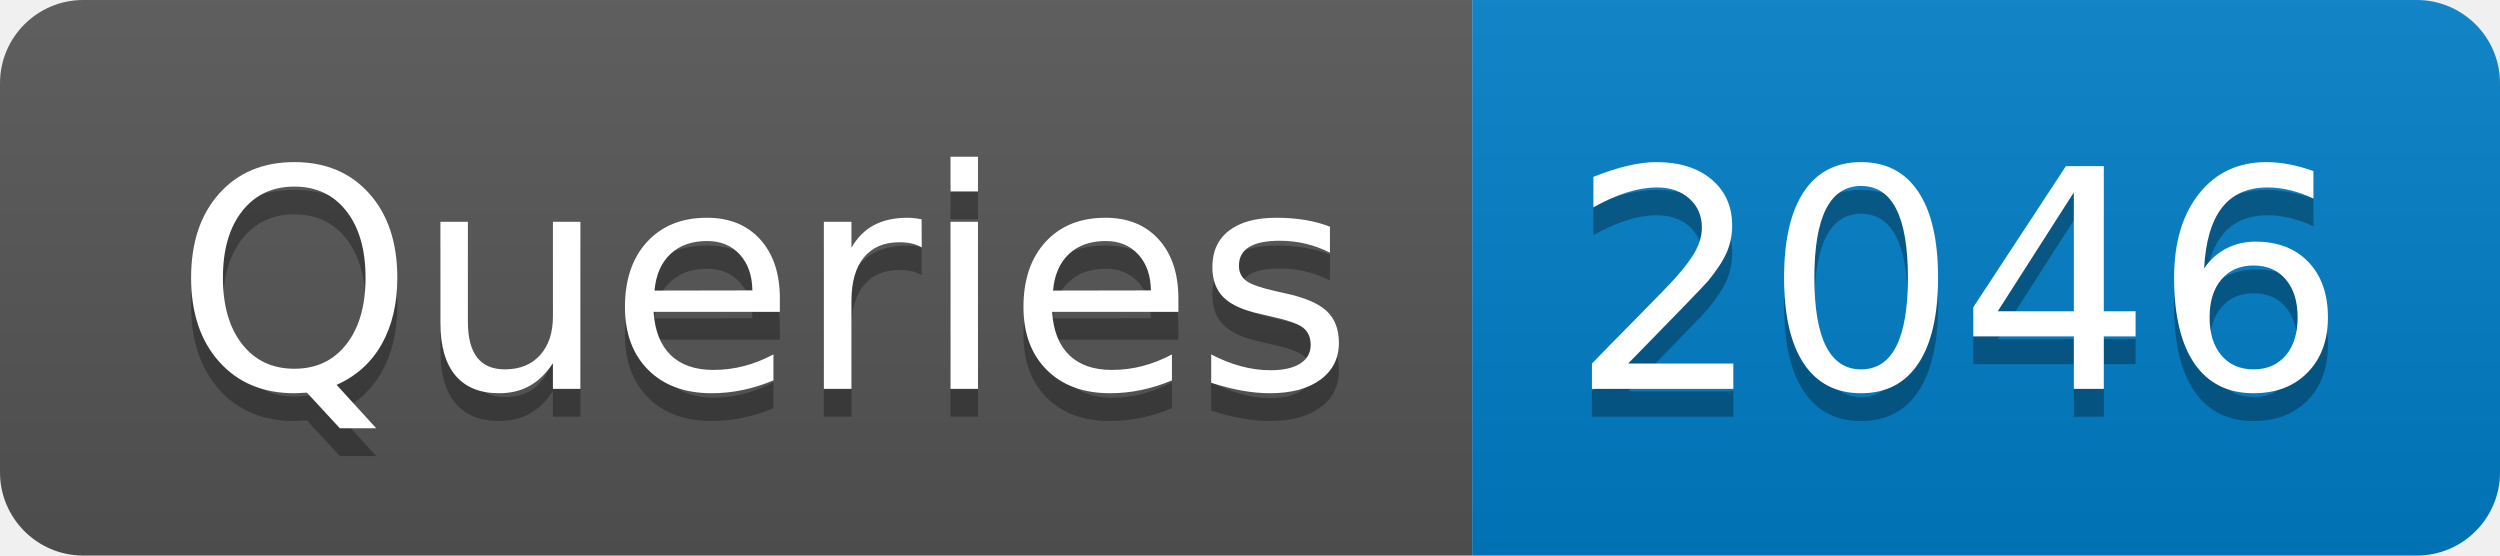
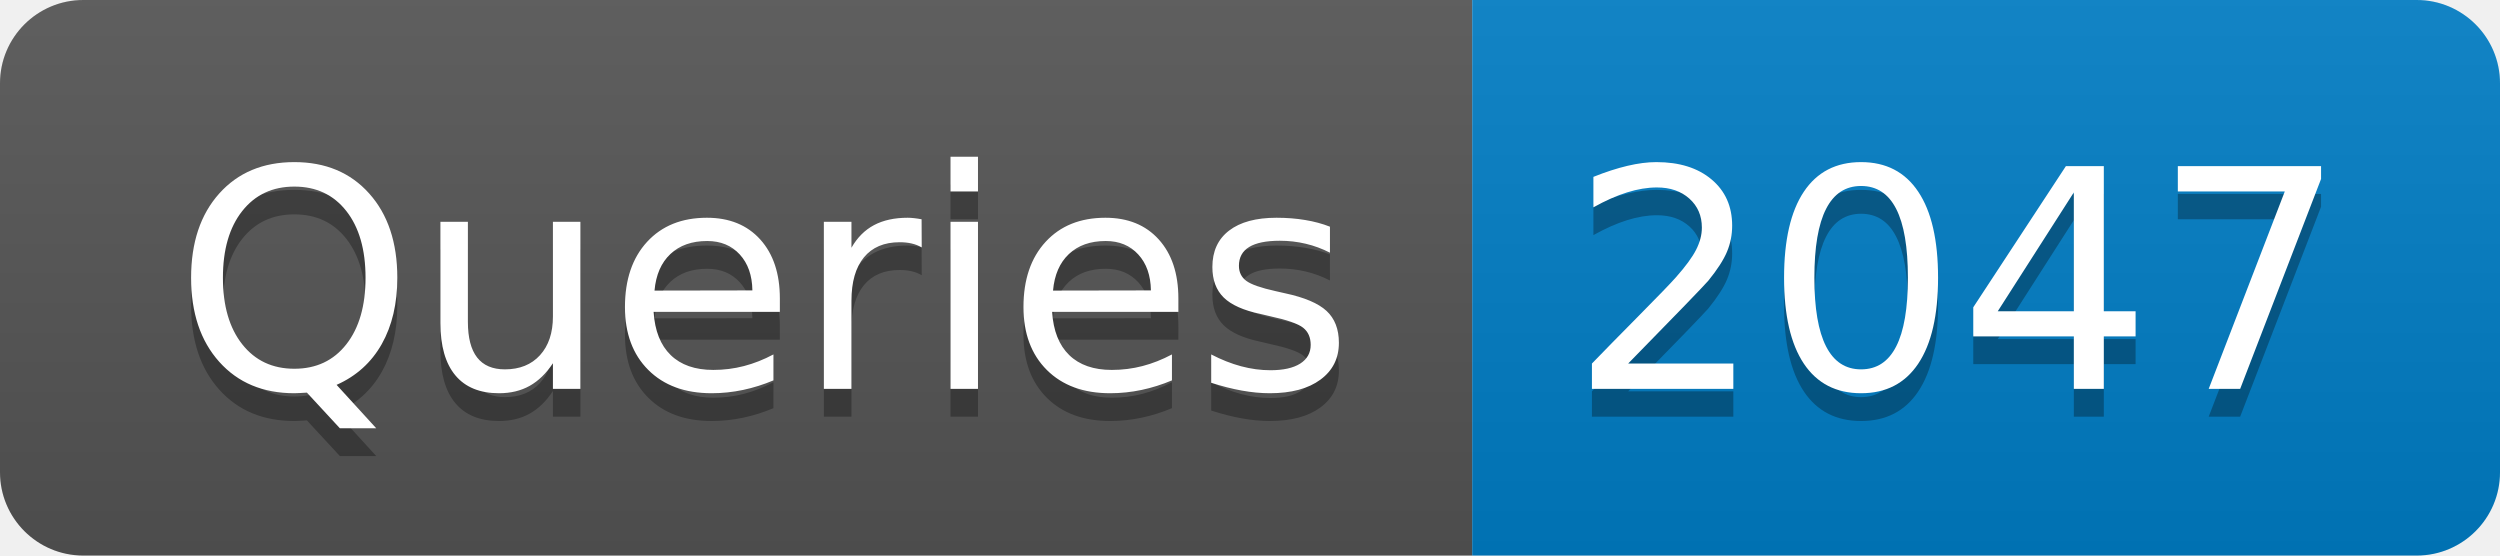
- <svg xmlns="http://www.w3.org/2000/svg" width="90" height="20" role="img" aria-label="Queries: 2046">
+ <svg xmlns="http://www.w3.org/2000/svg" width="90" height="20" role="img" aria-label="Queries: 2047">
  <linearGradient id="s" x2="0" y2="100%">
    <stop offset="0" stop-color="#bbb" stop-opacity=".1" />
    <stop offset="1" stop-opacity=".1" />
  </linearGradient>
  <clipPath id="r">
    <rect width="90" height="20" rx="3" fill="#fff" />
  </clipPath>
  <g clip-path="url(#r)">
    <rect width="53" height="20" fill="#555" />
    <rect x="53" width="37" height="20" fill="#007ec6" />
    <rect width="90" height="20" fill="url(#s)" />
  </g>
  <g fill="#fff" text-anchor="middle" font-family="Verdana,Geneva,DejaVu Sans,sans-serif" text-rendering="geometricPrecision" font-size="110">
    <text aria-hidden="true" x="275" y="150" fill="#010101" fill-opacity=".3" transform="scale(.1)" textLength="430">Queries</text>
    <text x="275" y="140" transform="scale(.1)" fill="#fff" textLength="430">Queries</text>
-     <text aria-hidden="true" x="705" y="150" fill="#010101" fill-opacity=".3" transform="scale(.1)" textLength="270">2046</text>
-     <text x="705" y="140" transform="scale(.1)" fill="#fff" textLength="270">2046</text>
+     <text aria-hidden="true" x="705" y="150" fill="#010101" fill-opacity=".3" transform="scale(.1)" textLength="270">2047</text>
+     <text x="705" y="140" transform="scale(.1)" fill="#fff" textLength="270">2047</text>
  </g>
</svg>
